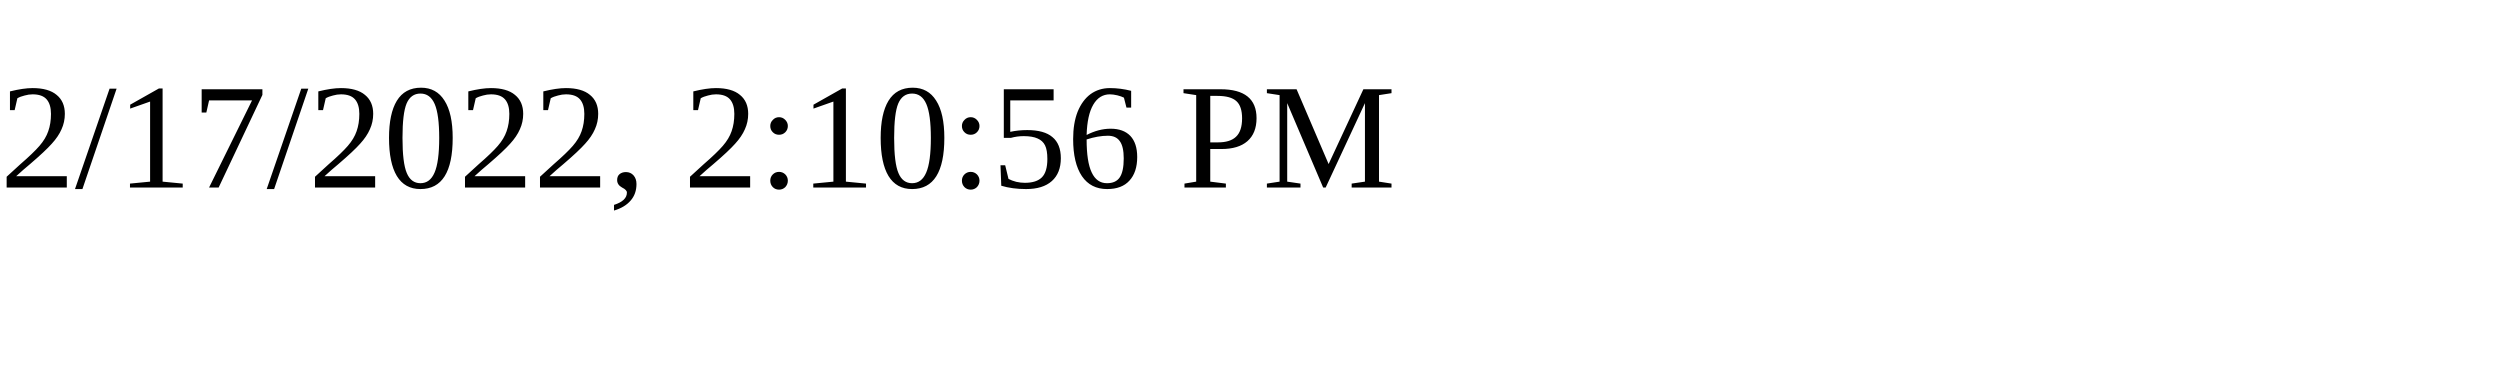
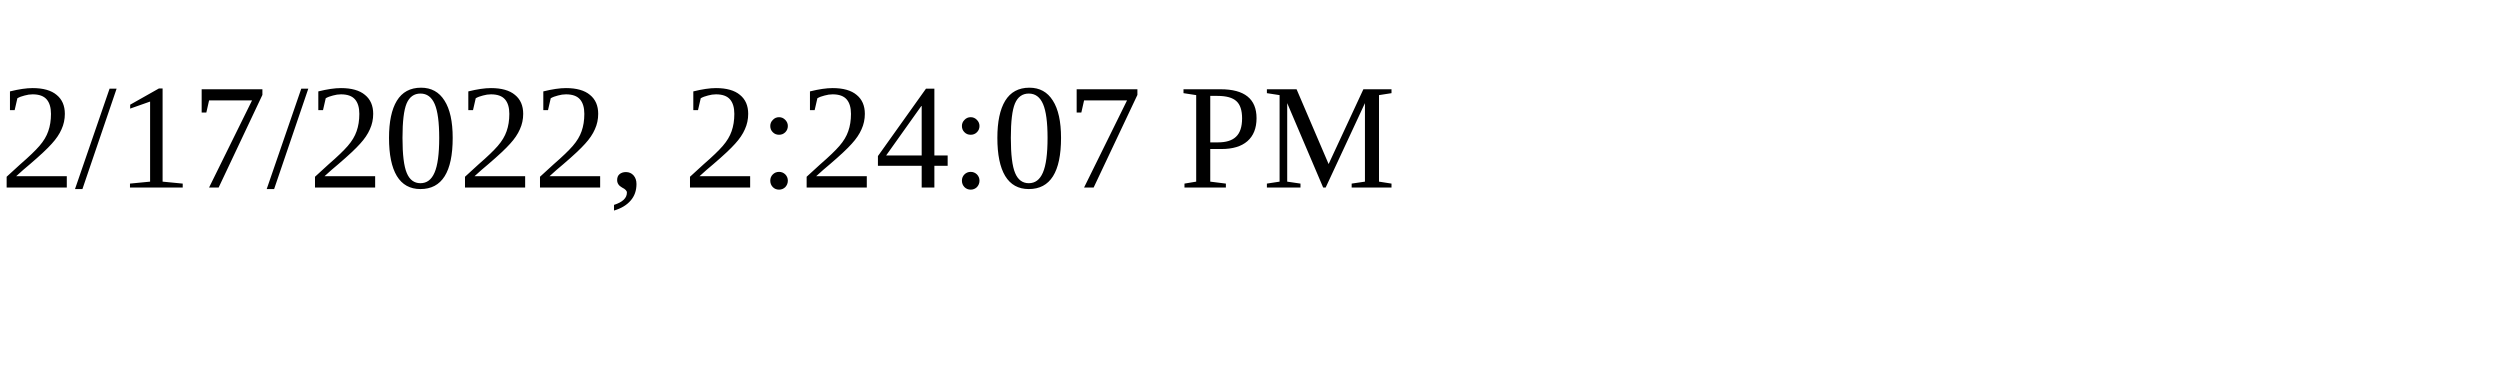
<svg xmlns="http://www.w3.org/2000/svg" height="30" width="200">
-   <text x="0" y="15">2/17/2022, 2:10:56 PM</text>
+   <text x="0" y="15">2/17/2022, 2:24:07 PM</text>
</svg>
